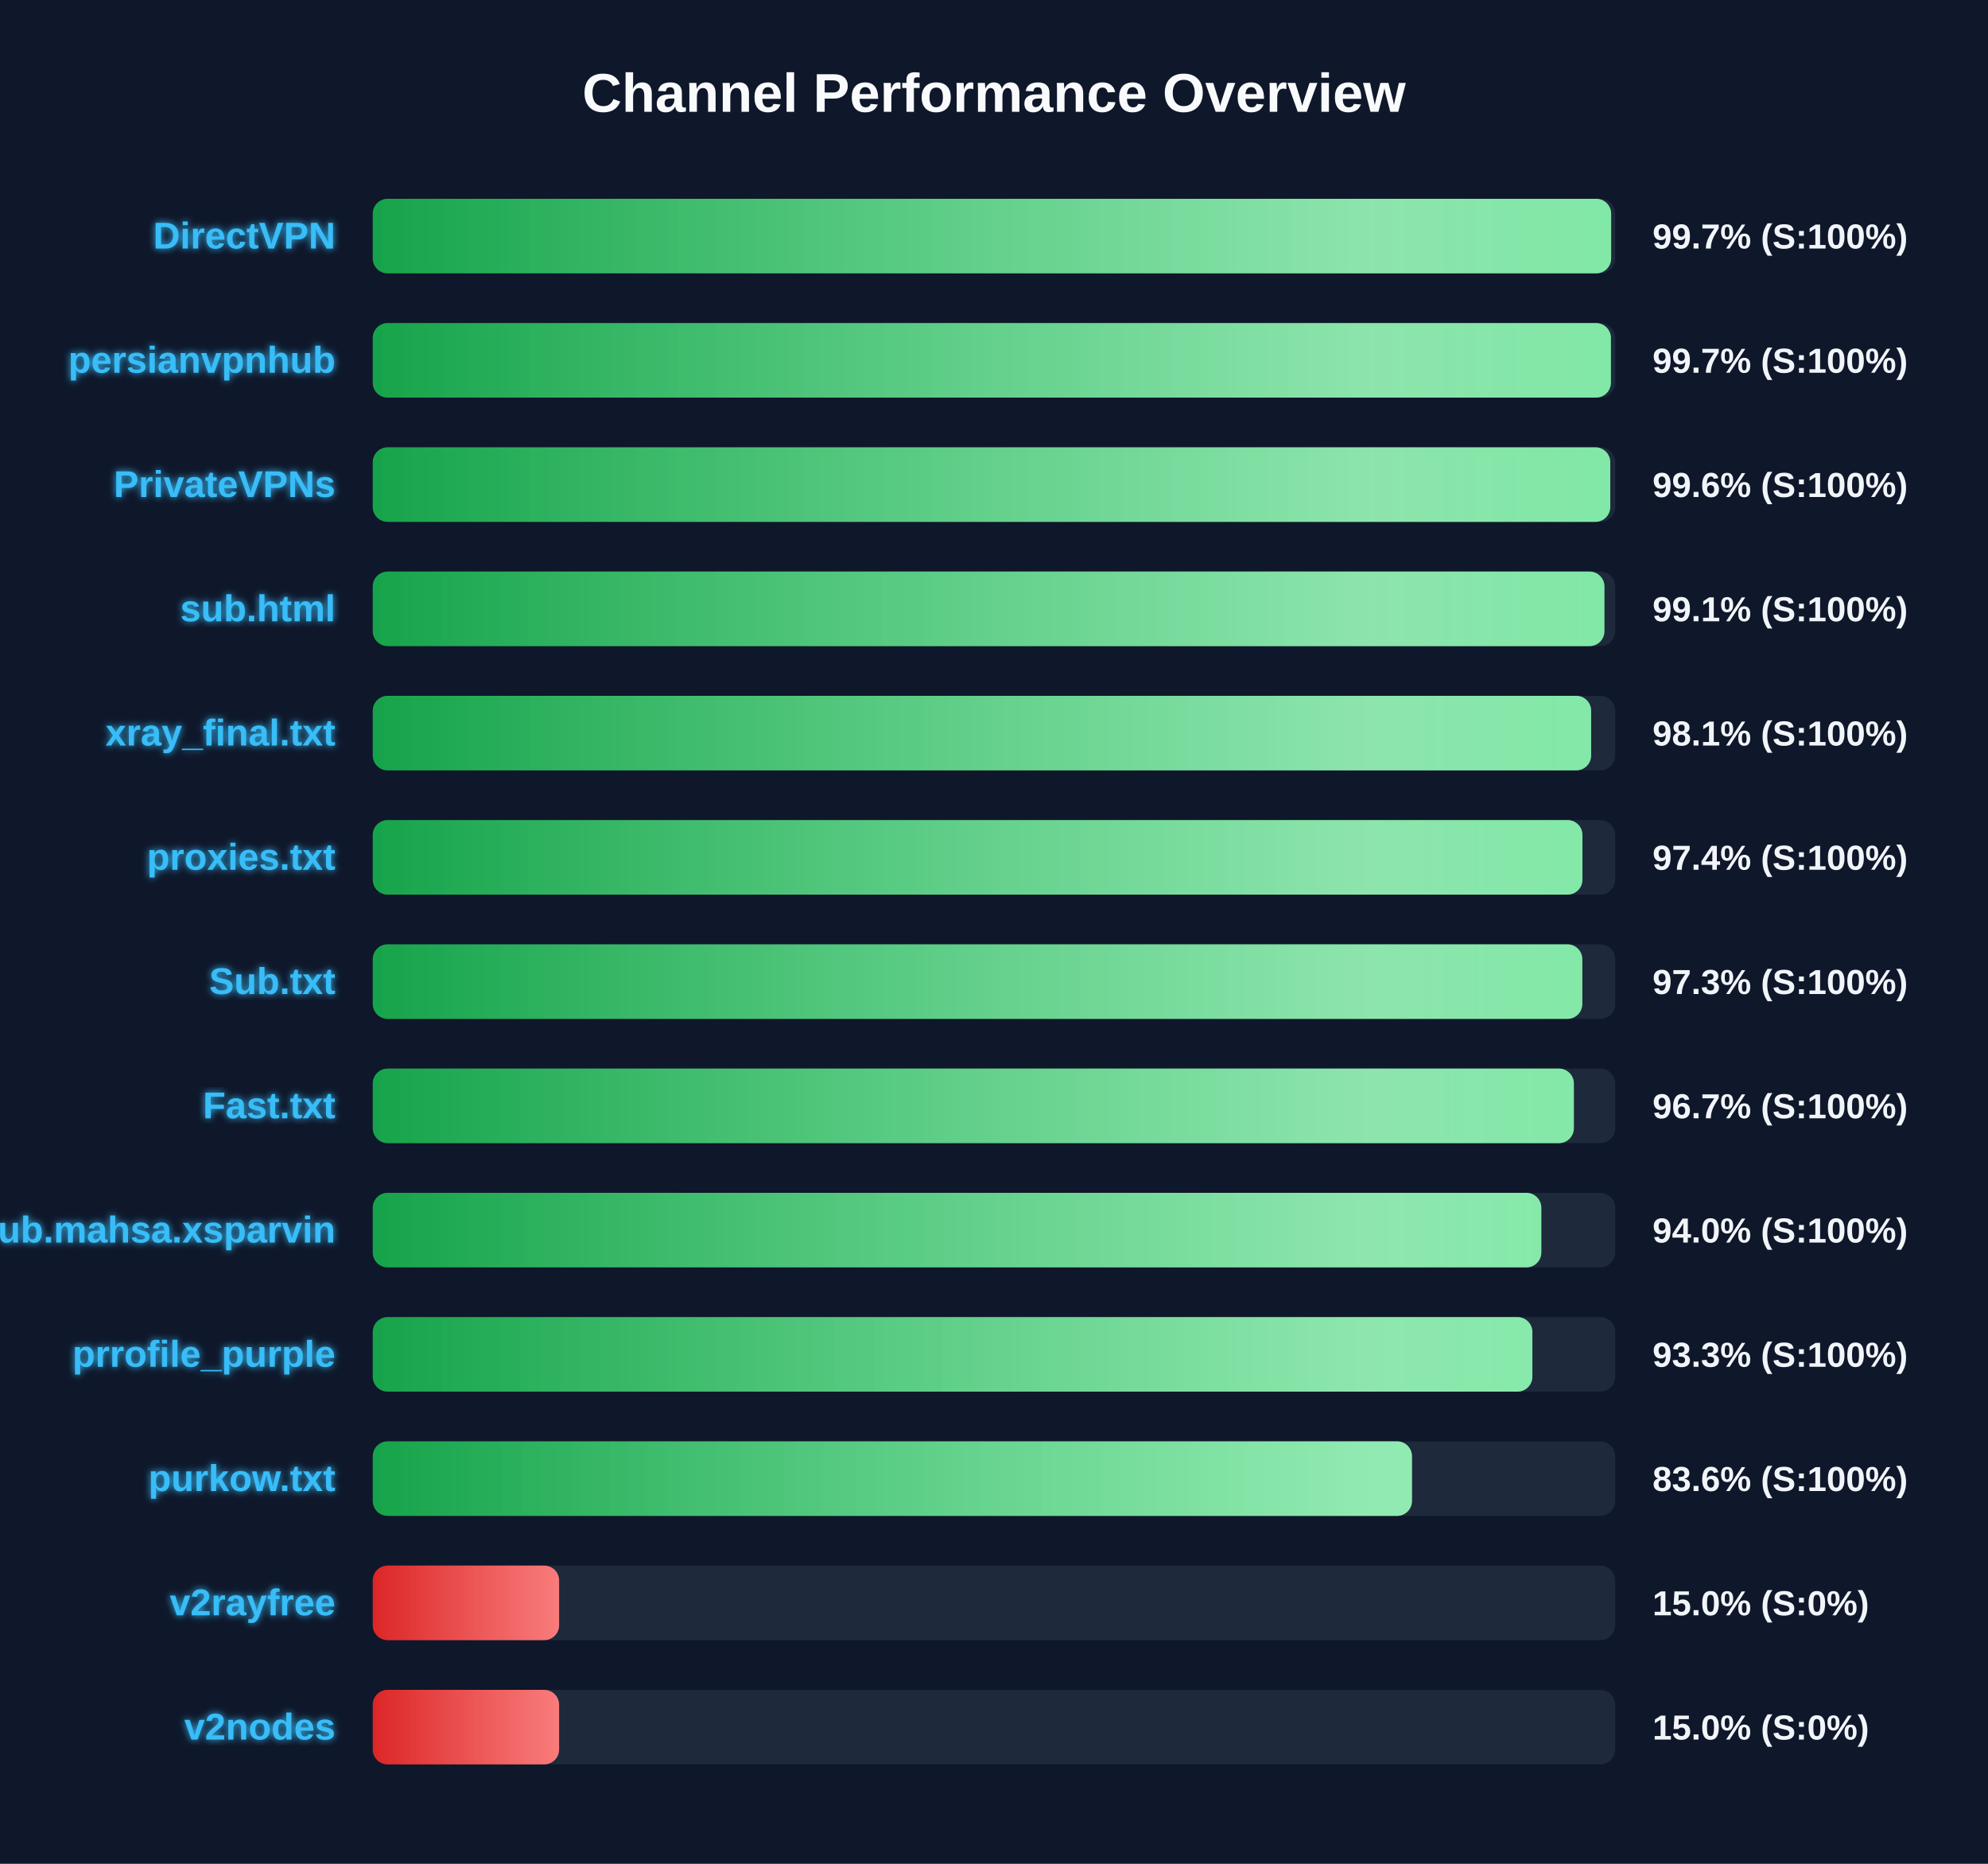
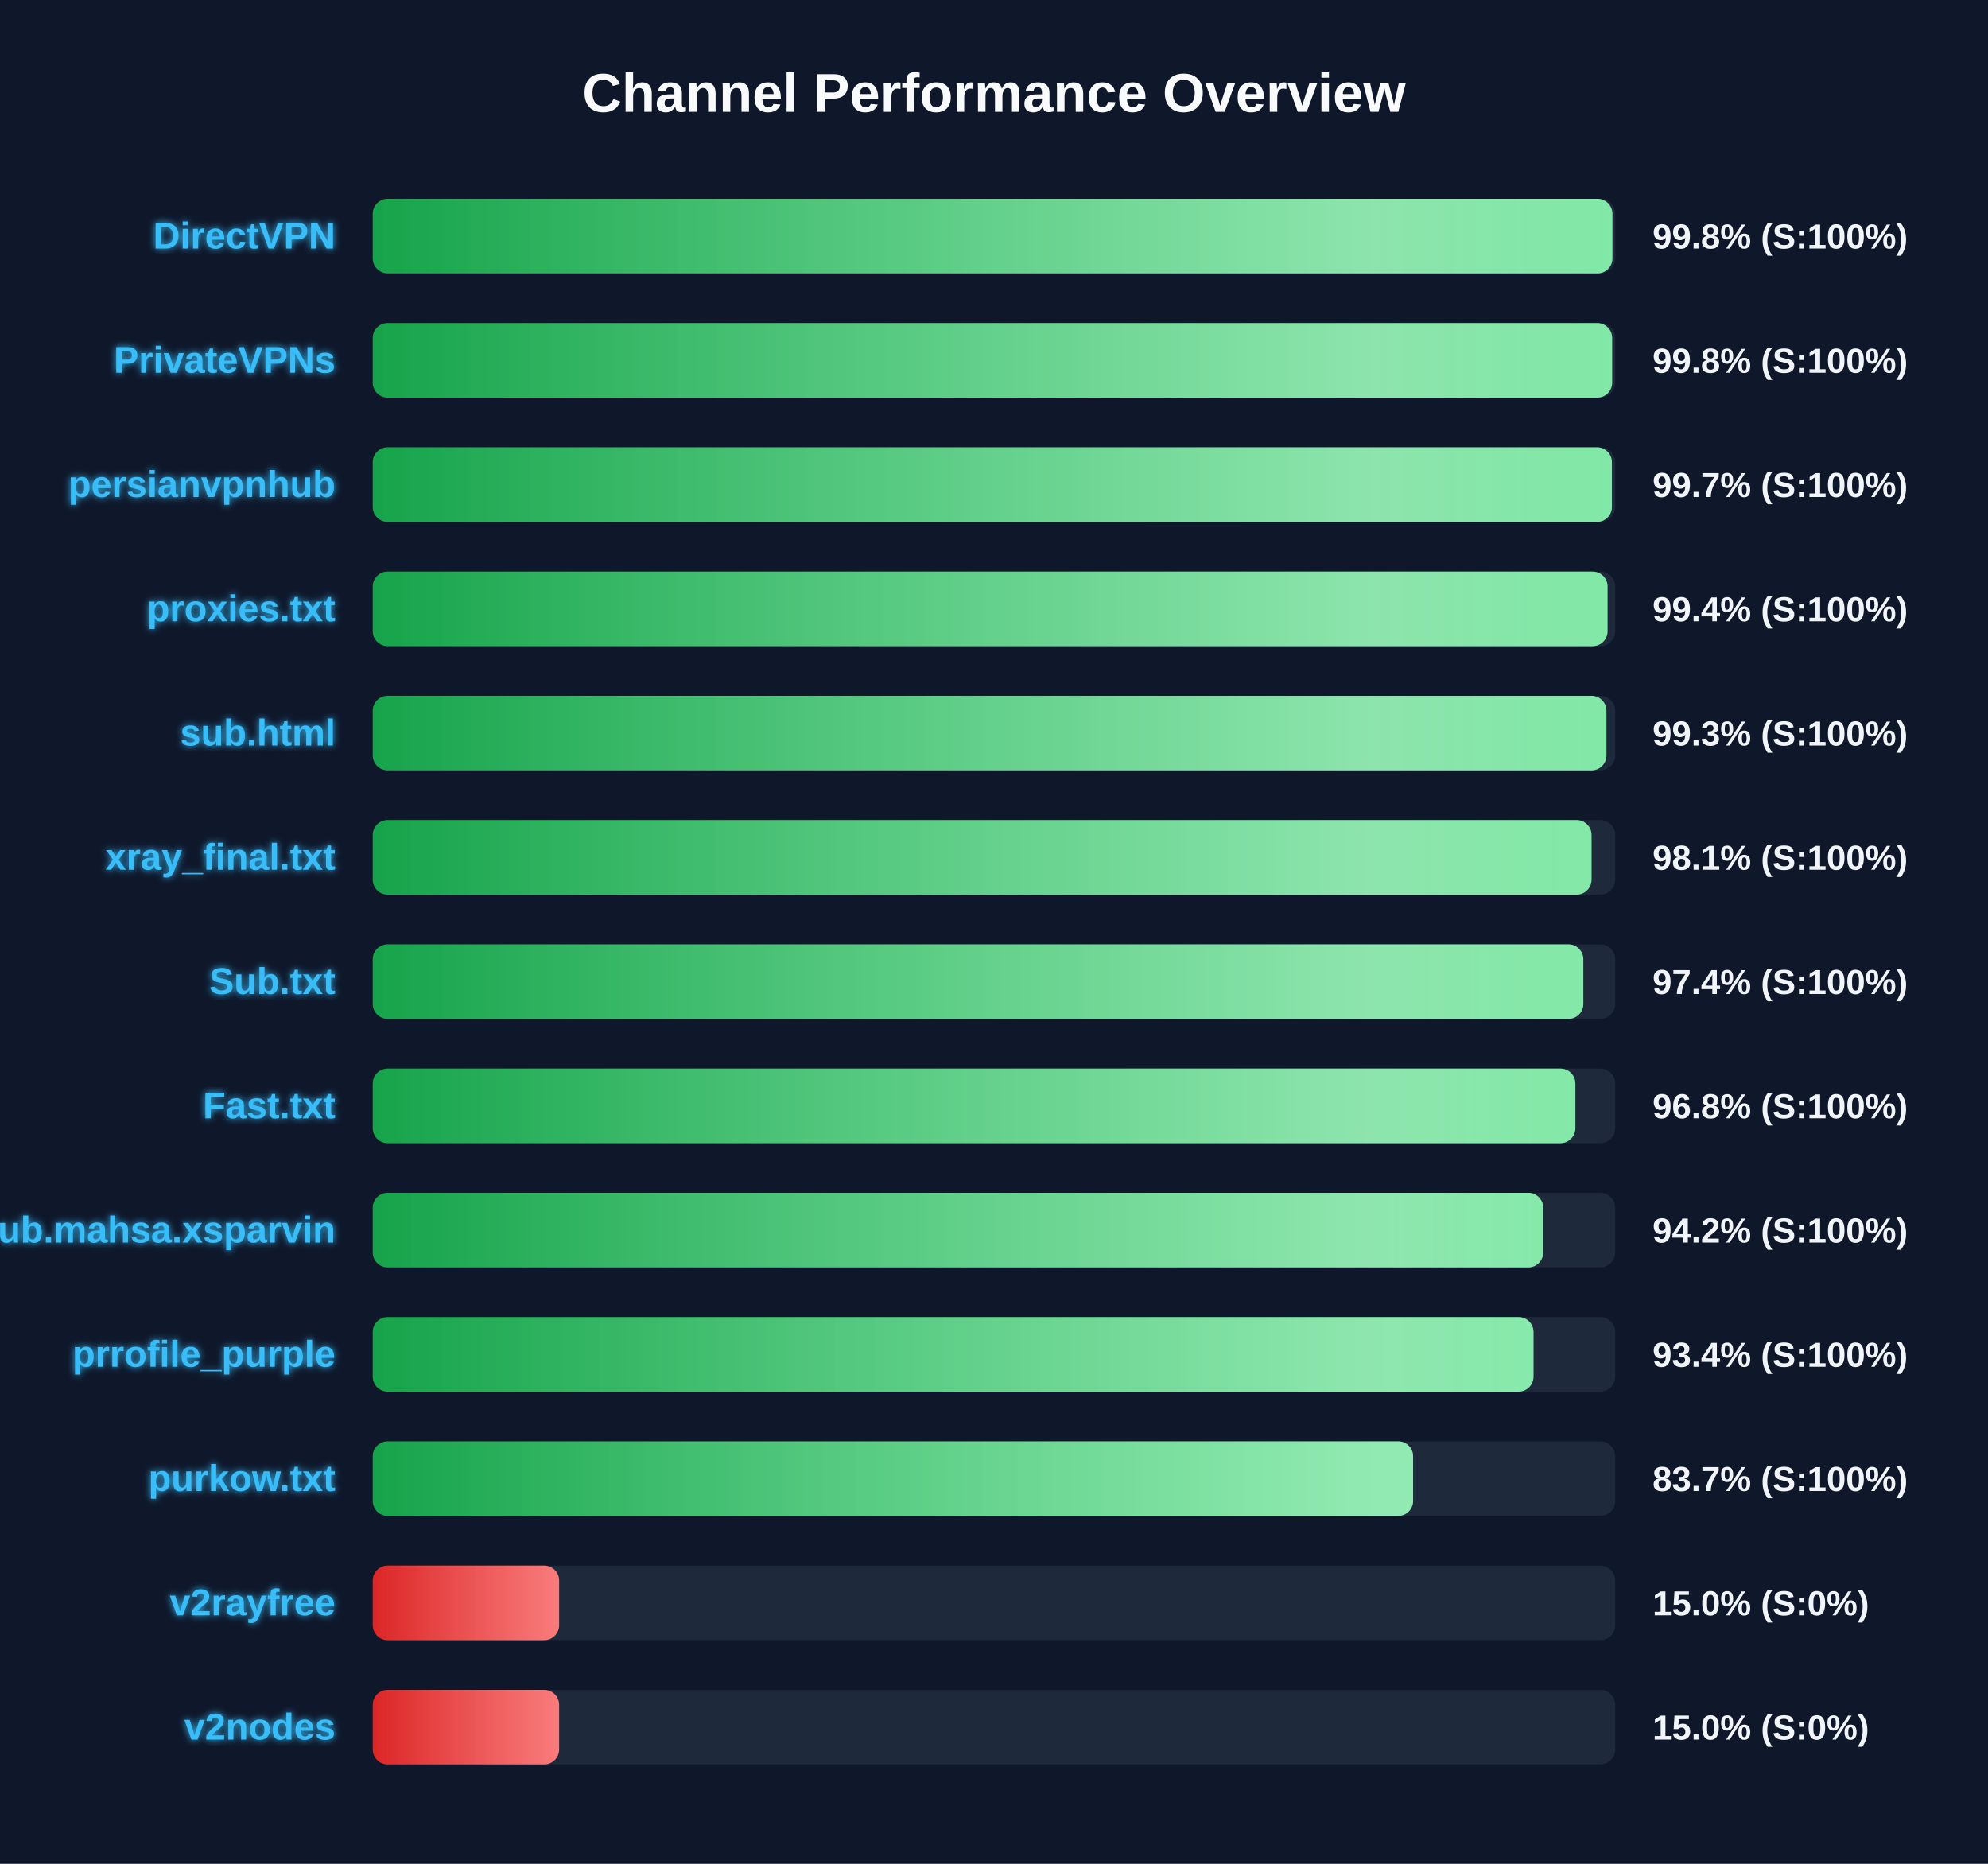
<svg xmlns="http://www.w3.org/2000/svg" width="800" height="750" version="1.1">
  <defs>
    <linearGradient id="grad-green" x1="0%" y1="0%" x2="100%" y2="0%">
      <stop offset="0%" stop-color="#16a34a" />
      <stop offset="100%" stop-color="#4ade80" />
    </linearGradient>
    <linearGradient id="grad-yellow" x1="0%" y1="0%" x2="100%" y2="0%">
      <stop offset="0%" stop-color="#ca8a04" />
      <stop offset="100%" stop-color="#fde047" />
    </linearGradient>
    <linearGradient id="grad-red" x1="0%" y1="0%" x2="100%" y2="0%">
      <stop offset="0%" stop-color="#dc2626" />
      <stop offset="100%" stop-color="#f87171" />
    </linearGradient>
    <linearGradient id="shimmer" x1="0%" y1="0%" x2="100%" y2="0%">
      <stop offset="0%" stop-color="rgba(255,255,255,0)" />
      <stop offset="50%" stop-color="rgba(255,255,255,0.4)" />
      <stop offset="100%" stop-color="rgba(255,255,255,0)" />
    </linearGradient>
    <filter id="glow" x="-20%" y="-20%" width="140%" height="140%">
      <feGaussianBlur stdDeviation="1.5" result="blur" />
      <feComposite in="SourceGraphic" in2="blur" operator="over" />
    </filter>
  </defs>
  <style>
        .bg-rect { fill: #0f172a; }
        .title { font: bold 22px 'Segoe UI', Arial, sans-serif; fill: #f8fafc; }
        .row { font: bold 15px 'Segoe UI', Arial, sans-serif; fill: #38bdf8; filter: url(#glow); }
        .score { font: bold 14px 'Segoe UI', Arial, sans-serif; fill: #f1f5f9; }
        @keyframes shimmer-anim {
            0% { transform: translateX(-100%); }
            100% { transform: translateX(200%); }
        }
        .shimmer-rect {
            animation: shimmer-anim 2.5s infinite linear;
        }
    </style>
  <rect width="100%" height="100%" class="bg-rect" />
  <text x="400" y="45" text-anchor="middle" class="title">Channel Performance Overview</text>
  <rect x="150" y="80" width="500" height="30" fill="#1e293b" rx="6" />
  <clipPath id="clip-0">
-     <rect x="150" y="80" width="498.35" height="30" rx="6" />
+     <rect x="150" y="80" width="498.85" height="30" rx="6" />
  </clipPath>
-   <rect x="150" y="80" width="498.35" height="30" fill="url(#grad-green)" rx="6" />
+   <rect x="150" y="80" width="498.85" height="30" fill="url(#grad-green)" rx="6" />
  <g clip-path="url(#clip-0)">
    <rect x="150" y="80" width="100%" height="30" fill="url(#shimmer)" class="shimmer-rect" />
  </g>
  <text x="135" y="100" text-anchor="end" class="row">DirectVPN</text>
-   <text x="665" y="100" text-anchor="start" class="score">99.7% (S:100%)</text>
+   <text x="665" y="100" text-anchor="start" class="score">99.8% (S:100%)</text>
  <rect x="150" y="130" width="500" height="30" fill="#1e293b" rx="6" />
  <clipPath id="clip-1">
-     <rect x="150" y="130" width="498.25" height="30" rx="6" />
+     <rect x="150" y="130" width="498.75" height="30" rx="6" />
  </clipPath>
-   <rect x="150" y="130" width="498.25" height="30" fill="url(#grad-green)" rx="6" />
+   <rect x="150" y="130" width="498.75" height="30" fill="url(#grad-green)" rx="6" />
  <g clip-path="url(#clip-1)">
    <rect x="150" y="130" width="100%" height="30" fill="url(#shimmer)" class="shimmer-rect" />
  </g>
-   <text x="135" y="150" text-anchor="end" class="row">persianvpnhub</text>
-   <text x="665" y="150" text-anchor="start" class="score">99.7% (S:100%)</text>
+   <text x="135" y="150" text-anchor="end" class="row">PrivateVPNs</text>
+   <text x="665" y="150" text-anchor="start" class="score">99.8% (S:100%)</text>
  <rect x="150" y="180" width="500" height="30" fill="#1e293b" rx="6" />
  <clipPath id="clip-2">
-     <rect x="150" y="180" width="498.0" height="30" rx="6" />
+     <rect x="150" y="180" width="498.65" height="30" rx="6" />
  </clipPath>
-   <rect x="150" y="180" width="498.0" height="30" fill="url(#grad-green)" rx="6" />
+   <rect x="150" y="180" width="498.65" height="30" fill="url(#grad-green)" rx="6" />
  <g clip-path="url(#clip-2)">
    <rect x="150" y="180" width="100%" height="30" fill="url(#shimmer)" class="shimmer-rect" />
  </g>
-   <text x="135" y="200" text-anchor="end" class="row">PrivateVPNs</text>
-   <text x="665" y="200" text-anchor="start" class="score">99.6% (S:100%)</text>
+   <text x="135" y="200" text-anchor="end" class="row">persianvpnhub</text>
+   <text x="665" y="200" text-anchor="start" class="score">99.7% (S:100%)</text>
  <rect x="150" y="230" width="500" height="30" fill="#1e293b" rx="6" />
  <clipPath id="clip-3">
-     <rect x="150" y="230" width="495.65" height="30" rx="6" />
+     <rect x="150" y="230" width="496.9" height="30" rx="6" />
  </clipPath>
-   <rect x="150" y="230" width="495.65" height="30" fill="url(#grad-green)" rx="6" />
+   <rect x="150" y="230" width="496.9" height="30" fill="url(#grad-green)" rx="6" />
  <g clip-path="url(#clip-3)">
    <rect x="150" y="230" width="100%" height="30" fill="url(#shimmer)" class="shimmer-rect" />
  </g>
-   <text x="135" y="250" text-anchor="end" class="row">sub.html</text>
-   <text x="665" y="250" text-anchor="start" class="score">99.1% (S:100%)</text>
+   <text x="135" y="250" text-anchor="end" class="row">proxies.txt</text>
+   <text x="665" y="250" text-anchor="start" class="score">99.4% (S:100%)</text>
  <rect x="150" y="280" width="500" height="30" fill="#1e293b" rx="6" />
  <clipPath id="clip-4">
-     <rect x="150" y="280" width="490.3" height="30" rx="6" />
+     <rect x="150" y="280" width="496.45" height="30" rx="6" />
  </clipPath>
-   <rect x="150" y="280" width="490.3" height="30" fill="url(#grad-green)" rx="6" />
+   <rect x="150" y="280" width="496.45" height="30" fill="url(#grad-green)" rx="6" />
  <g clip-path="url(#clip-4)">
    <rect x="150" y="280" width="100%" height="30" fill="url(#shimmer)" class="shimmer-rect" />
  </g>
-   <text x="135" y="300" text-anchor="end" class="row">xray_final.txt</text>
-   <text x="665" y="300" text-anchor="start" class="score">98.1% (S:100%)</text>
+   <text x="135" y="300" text-anchor="end" class="row">sub.html</text>
+   <text x="665" y="300" text-anchor="start" class="score">99.3% (S:100%)</text>
  <rect x="150" y="330" width="500" height="30" fill="#1e293b" rx="6" />
  <clipPath id="clip-5">
-     <rect x="150" y="330" width="486.8" height="30" rx="6" />
+     <rect x="150" y="330" width="490.45" height="30" rx="6" />
  </clipPath>
-   <rect x="150" y="330" width="486.8" height="30" fill="url(#grad-green)" rx="6" />
+   <rect x="150" y="330" width="490.45" height="30" fill="url(#grad-green)" rx="6" />
  <g clip-path="url(#clip-5)">
    <rect x="150" y="330" width="100%" height="30" fill="url(#shimmer)" class="shimmer-rect" />
  </g>
-   <text x="135" y="350" text-anchor="end" class="row">proxies.txt</text>
-   <text x="665" y="350" text-anchor="start" class="score">97.4% (S:100%)</text>
+   <text x="135" y="350" text-anchor="end" class="row">xray_final.txt</text>
+   <text x="665" y="350" text-anchor="start" class="score">98.1% (S:100%)</text>
  <rect x="150" y="380" width="500" height="30" fill="#1e293b" rx="6" />
  <clipPath id="clip-6">
-     <rect x="150" y="380" width="486.75" height="30" rx="6" />
+     <rect x="150" y="380" width="487.15" height="30" rx="6" />
  </clipPath>
-   <rect x="150" y="380" width="486.75" height="30" fill="url(#grad-green)" rx="6" />
+   <rect x="150" y="380" width="487.15" height="30" fill="url(#grad-green)" rx="6" />
  <g clip-path="url(#clip-6)">
    <rect x="150" y="380" width="100%" height="30" fill="url(#shimmer)" class="shimmer-rect" />
  </g>
  <text x="135" y="400" text-anchor="end" class="row">Sub.txt</text>
-   <text x="665" y="400" text-anchor="start" class="score">97.3% (S:100%)</text>
+   <text x="665" y="400" text-anchor="start" class="score">97.4% (S:100%)</text>
  <rect x="150" y="430" width="500" height="30" fill="#1e293b" rx="6" />
  <clipPath id="clip-7">
-     <rect x="150" y="430" width="483.35" height="30" rx="6" />
+     <rect x="150" y="430" width="483.95" height="30" rx="6" />
  </clipPath>
-   <rect x="150" y="430" width="483.35" height="30" fill="url(#grad-green)" rx="6" />
+   <rect x="150" y="430" width="483.95" height="30" fill="url(#grad-green)" rx="6" />
  <g clip-path="url(#clip-7)">
    <rect x="150" y="430" width="100%" height="30" fill="url(#shimmer)" class="shimmer-rect" />
  </g>
  <text x="135" y="450" text-anchor="end" class="row">Fast.txt</text>
-   <text x="665" y="450" text-anchor="start" class="score">96.7% (S:100%)</text>
+   <text x="665" y="450" text-anchor="start" class="score">96.8% (S:100%)</text>
  <rect x="150" y="480" width="500" height="30" fill="#1e293b" rx="6" />
  <clipPath id="clip-8">
-     <rect x="150" y="480" width="470.25" height="30" rx="6" />
+     <rect x="150" y="480" width="471.0" height="30" rx="6" />
  </clipPath>
-   <rect x="150" y="480" width="470.25" height="30" fill="url(#grad-green)" rx="6" />
+   <rect x="150" y="480" width="471.0" height="30" fill="url(#grad-green)" rx="6" />
  <g clip-path="url(#clip-8)">
    <rect x="150" y="480" width="100%" height="30" fill="url(#shimmer)" class="shimmer-rect" />
  </g>
  <text x="135" y="500" text-anchor="end" class="row">Sub.mahsa.xsparvin</text>
-   <text x="665" y="500" text-anchor="start" class="score">94.0% (S:100%)</text>
+   <text x="665" y="500" text-anchor="start" class="score">94.2% (S:100%)</text>
  <rect x="150" y="530" width="500" height="30" fill="#1e293b" rx="6" />
  <clipPath id="clip-9">
-     <rect x="150" y="530" width="466.65" height="30" rx="6" />
+     <rect x="150" y="530" width="467.1" height="30" rx="6" />
  </clipPath>
-   <rect x="150" y="530" width="466.65" height="30" fill="url(#grad-green)" rx="6" />
+   <rect x="150" y="530" width="467.1" height="30" fill="url(#grad-green)" rx="6" />
  <g clip-path="url(#clip-9)">
    <rect x="150" y="530" width="100%" height="30" fill="url(#shimmer)" class="shimmer-rect" />
  </g>
  <text x="135" y="550" text-anchor="end" class="row">prrofile_purple</text>
-   <text x="665" y="550" text-anchor="start" class="score">93.3% (S:100%)</text>
+   <text x="665" y="550" text-anchor="start" class="score">93.4% (S:100%)</text>
  <rect x="150" y="580" width="500" height="30" fill="#1e293b" rx="6" />
  <clipPath id="clip-10">
-     <rect x="150" y="580" width="418.2" height="30" rx="6" />
+     <rect x="150" y="580" width="418.65" height="30" rx="6" />
  </clipPath>
-   <rect x="150" y="580" width="418.2" height="30" fill="url(#grad-green)" rx="6" />
+   <rect x="150" y="580" width="418.65" height="30" fill="url(#grad-green)" rx="6" />
  <g clip-path="url(#clip-10)">
    <rect x="150" y="580" width="100%" height="30" fill="url(#shimmer)" class="shimmer-rect" />
  </g>
  <text x="135" y="600" text-anchor="end" class="row">purkow.txt</text>
-   <text x="665" y="600" text-anchor="start" class="score">83.6% (S:100%)</text>
+   <text x="665" y="600" text-anchor="start" class="score">83.7% (S:100%)</text>
  <rect x="150" y="630" width="500" height="30" fill="#1e293b" rx="6" />
  <clipPath id="clip-11">
    <rect x="150" y="630" width="75.0" height="30" rx="6" />
  </clipPath>
  <rect x="150" y="630" width="75.0" height="30" fill="url(#grad-red)" rx="6" />
  <g clip-path="url(#clip-11)">
    <rect x="150" y="630" width="100%" height="30" fill="url(#shimmer)" class="shimmer-rect" />
  </g>
  <text x="135" y="650" text-anchor="end" class="row">v2rayfree</text>
  <text x="665" y="650" text-anchor="start" class="score">15.0% (S:0%)</text>
  <rect x="150" y="680" width="500" height="30" fill="#1e293b" rx="6" />
  <clipPath id="clip-12">
    <rect x="150" y="680" width="75.0" height="30" rx="6" />
  </clipPath>
  <rect x="150" y="680" width="75.0" height="30" fill="url(#grad-red)" rx="6" />
  <g clip-path="url(#clip-12)">
    <rect x="150" y="680" width="100%" height="30" fill="url(#shimmer)" class="shimmer-rect" />
  </g>
  <text x="135" y="700" text-anchor="end" class="row">v2nodes</text>
  <text x="665" y="700" text-anchor="start" class="score">15.0% (S:0%)</text>
</svg>
